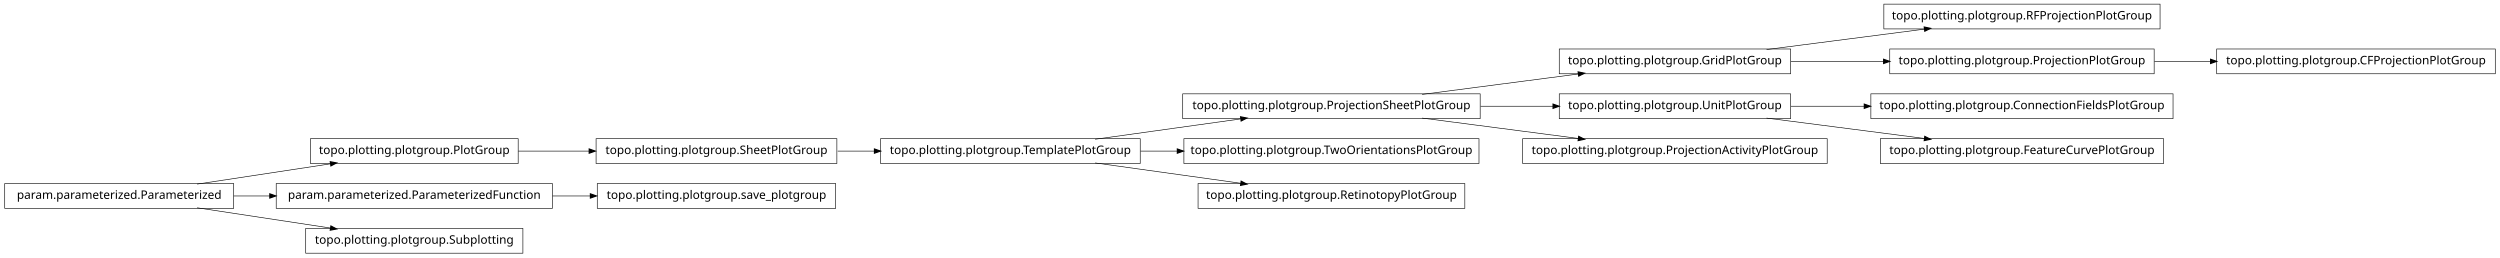
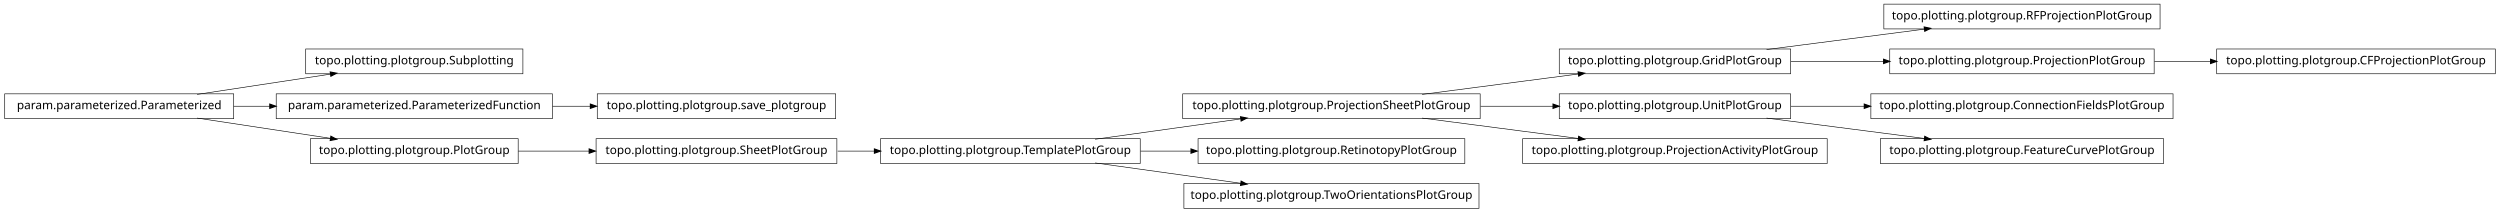
- <svg xmlns="http://www.w3.org/2000/svg" width="2118pt" height="218pt" viewBox="0.00 0.00 2118.00 218.00">
-   <g id="graph1" class="graph" transform="scale(1 1) rotate(0) translate(4 214)">
-     <polygon fill="white" stroke="white" points="-4,5 -4,-214 2115,-214 2115,5 -4,5" />
+ <svg xmlns="http://www.w3.org/2000/svg" width="2118pt" height="180pt" viewBox="0.00 0.00 2118.00 180.00">
+   <g id="graph1" class="graph" transform="scale(1 1) rotate(0) translate(4 176)">
+     <polygon fill="white" stroke="white" points="-4,5 -4,-176 2115,-176 2115,5 -4,5" />
    <g id="node1" class="node">
-       <polygon fill="none" stroke="black" stroke-width="0.5" points="1826,-210.5 1592,-210.5 1592,-189.5 1826,-189.5 1826,-210.5" />
-       <text text-anchor="middle" x="1709" y="-197.5" font-family="Vera" font-size="10.00">topo.plotting.plotgroup.RFProjectionPlotGroup</text>
+       <polygon fill="none" stroke="black" stroke-width="0.5" points="962,-58.5 742,-58.5 742,-37.5 962,-37.5 962,-58.5" />
+       <text text-anchor="middle" x="852" y="-45.5" font-family="Vera" font-size="10.00">topo.plotting.plotgroup.TemplatePlotGroup</text>
    </g>
-     <g id="node2" class="node">
-       <polygon fill="none" stroke="black" stroke-width="0.5" points="1513,-172.5 1317,-172.5 1317,-151.5 1513,-151.5 1513,-172.5" />
-       <text text-anchor="middle" x="1415" y="-159.5" font-family="Vera" font-size="10.00">topo.plotting.plotgroup.GridPlotGroup</text>
-     </g>
-     <g id="edge2" class="edge">
-       <path fill="none" stroke="black" stroke-width="0.5" d="M1492.63,-172.034C1533.83,-177.358 1584.45,-183.902 1626.38,-189.321" />
-       <polygon fill="black" stroke="black" points="1626.26,-191.071 1631.45,-189.976 1626.71,-187.599 1626.26,-191.071" />
-     </g>
-     <g id="node29" class="node">
-       <polygon fill="none" stroke="black" stroke-width="0.5" points="1821,-172.5 1597,-172.5 1597,-151.5 1821,-151.5 1821,-172.5" />
-       <text text-anchor="middle" x="1709" y="-159.5" font-family="Vera" font-size="10.00">topo.plotting.plotgroup.ProjectionPlotGroup</text>
-     </g>
-     <g id="edge28" class="edge">
-       <path fill="none" stroke="black" stroke-width="0.5" d="M1513.31,-162C1538.42,-162 1565.68,-162 1591.65,-162" />
-       <polygon fill="black" stroke="black" points="1591.82,-163.75 1596.82,-162 1591.82,-160.25 1591.82,-163.75" />
-     </g>
-     <g id="node4" class="node">
-       <polygon fill="none" stroke="black" stroke-width="0.5" points="1250,-134.5 998,-134.5 998,-113.5 1250,-113.5 1250,-134.5" />
-       <text text-anchor="middle" x="1124" y="-121.5" font-family="Vera" font-size="10.00">topo.plotting.plotgroup.ProjectionSheetPlotGroup</text>
-     </g>
-     <g id="edge4" class="edge">
-       <path fill="none" stroke="black" stroke-width="0.5" d="M1200.84,-134.034C1241.61,-139.358 1291.73,-145.902 1333.22,-151.321" />
-       <polygon fill="black" stroke="black" points="1333.05,-153.064 1338.24,-151.976 1333.51,-149.593 1333.05,-153.064" />
-     </g>
-     <g id="node7" class="node">
-       <polygon fill="none" stroke="black" stroke-width="0.5" points="1513,-134.5 1317,-134.5 1317,-113.5 1513,-113.5 1513,-134.5" />
-       <text text-anchor="middle" x="1415" y="-121.5" font-family="Vera" font-size="10.00">topo.plotting.plotgroup.UnitPlotGroup</text>
-     </g>
-     <g id="edge10" class="edge">
-       <path fill="none" stroke="black" stroke-width="0.5" d="M1250.37,-124C1270.87,-124 1291.89,-124 1311.76,-124" />
-       <polygon fill="black" stroke="black" points="1311.78,-125.75 1316.78,-124 1311.78,-122.25 1311.78,-125.75" />
-     </g>
-     <g id="node24" class="node">
-       <polygon fill="none" stroke="black" stroke-width="0.5" points="1544,-96.5 1286,-96.5 1286,-75.5 1544,-75.5 1544,-96.5" />
-       <text text-anchor="middle" x="1415" y="-83.5" font-family="Vera" font-size="10.00">topo.plotting.plotgroup.ProjectionActivityPlotGroup</text>
-     </g>
-     <g id="edge22" class="edge">
-       <path fill="none" stroke="black" stroke-width="0.5" d="M1200.84,-113.966C1241.61,-108.642 1291.73,-102.098 1333.22,-96.679" />
-       <polygon fill="black" stroke="black" points="1333.51,-98.407 1338.24,-96.024 1333.05,-94.936 1333.51,-98.407" />
-     </g>
-     <g id="node6" class="node">
-       <polygon fill="none" stroke="black" stroke-width="0.5" points="1837,-134.5 1581,-134.5 1581,-113.5 1837,-113.5 1837,-134.5" />
-       <text text-anchor="middle" x="1709" y="-121.5" font-family="Vera" font-size="10.00">topo.plotting.plotgroup.ConnectionFieldsPlotGroup</text>
-     </g>
-     <g id="edge6" class="edge">
-       <path fill="none" stroke="black" stroke-width="0.5" d="M1513.31,-124C1533.24,-124 1554.52,-124 1575.44,-124" />
-       <polygon fill="black" stroke="black" points="1575.46,-125.75 1580.46,-124 1575.46,-122.25 1575.46,-125.75" />
-     </g>
-     <g id="node15" class="node">
-       <polygon fill="none" stroke="black" stroke-width="0.5" points="1829,-96.5 1589,-96.5 1589,-75.5 1829,-75.5 1829,-96.5" />
-       <text text-anchor="middle" x="1709" y="-83.5" font-family="Vera" font-size="10.00">topo.plotting.plotgroup.FeatureCurvePlotGroup</text>
+     <g id="node12" class="node">
+       <polygon fill="none" stroke="black" stroke-width="0.5" points="1250,-96.5 998,-96.5 998,-75.5 1250,-75.5 1250,-96.5" />
+       <text text-anchor="middle" x="1124" y="-83.5" font-family="Vera" font-size="10.00">topo.plotting.plotgroup.ProjectionSheetPlotGroup</text>
    </g>
    <g id="edge14" class="edge">
-       <path fill="none" stroke="black" stroke-width="0.5" d="M1492.63,-113.966C1533.83,-108.642 1584.45,-102.098 1626.38,-96.679" />
-       <polygon fill="black" stroke="black" points="1626.71,-98.401 1631.45,-96.024 1626.26,-94.93 1626.71,-98.401" />
+       <path fill="none" stroke="black" stroke-width="0.5" d="M923.821,-58.034C961.78,-63.337 1008.39,-69.849 1047.09,-75.255" />
+       <polygon fill="black" stroke="black" points="1047.05,-77.017 1052.25,-75.976 1047.54,-73.551 1047.05,-77.017" />
    </g>
-     <g id="node9" class="node">
-       <polygon fill="none" stroke="black" stroke-width="0.5" points="705,-96.5 501,-96.5 501,-75.5 705,-75.5 705,-96.5" />
-       <text text-anchor="middle" x="603" y="-83.5" font-family="Vera" font-size="10.00">topo.plotting.plotgroup.SheetPlotGroup</text>
-     </g>
-     <g id="node20" class="node">
-       <polygon fill="none" stroke="black" stroke-width="0.5" points="962,-96.5 742,-96.5 742,-75.5 962,-75.5 962,-96.5" />
-       <text text-anchor="middle" x="852" y="-83.5" font-family="Vera" font-size="10.00">topo.plotting.plotgroup.TemplatePlotGroup</text>
-     </g>
-     <g id="edge26" class="edge">
-       <path fill="none" stroke="black" stroke-width="0.5" d="M705.715,-86C715.962,-86 726.411,-86 736.774,-86" />
-       <polygon fill="black" stroke="black" points="736.853,-87.75 741.853,-86 736.853,-84.25 736.853,-87.75" />
-     </g>
-     <g id="node10" class="node">
-       <polygon fill="none" stroke="black" stroke-width="0.5" points="435,-96.5 259,-96.5 259,-75.5 435,-75.5 435,-96.5" />
-       <text text-anchor="middle" x="347" y="-83.5" font-family="Vera" font-size="10.00">topo.plotting.plotgroup.PlotGroup</text>
-     </g>
-     <g id="edge8" class="edge">
-       <path fill="none" stroke="black" stroke-width="0.5" d="M435.101,-86C454.434,-86 475.117,-86 495.126,-86" />
-       <polygon fill="black" stroke="black" points="495.198,-87.75 500.198,-86 495.197,-84.25 495.198,-87.75" />
-     </g>
-     <g id="node13" class="node">
-       <polygon fill="none" stroke="black" stroke-width="0.5" points="194,-58.5 5.68434e-14,-58.5 0,-37.5 194,-37.5 194,-58.5" />
-       <text text-anchor="middle" x="97" y="-45.5" font-family="Vera" font-size="10.00">param.parameterized.Parameterized</text>
-     </g>
-     <g id="edge12" class="edge">
-       <path fill="none" stroke="black" stroke-width="0.5" d="M163.012,-58.034C197.758,-63.315 240.394,-69.796 275.872,-75.189" />
-       <polygon fill="black" stroke="black" points="275.846,-76.955 281.052,-75.976 276.372,-73.494 275.846,-76.955" />
-     </g>
-     <g id="node18" class="node">
-       <polygon fill="none" stroke="black" stroke-width="0.5" points="464,-58.5 230,-58.5 230,-37.5 464,-37.5 464,-58.5" />
-       <text text-anchor="middle" x="347" y="-45.5" font-family="Vera" font-size="10.00">param.parameterized.ParameterizedFunction</text>
-     </g>
-     <g id="edge30" class="edge">
-       <path fill="none" stroke="black" stroke-width="0.5" d="M194.014,-48C204.04,-48 214.319,-48 224.575,-48" />
-       <polygon fill="black" stroke="black" points="224.607,-49.75 229.607,-48 224.607,-46.25 224.607,-49.75" />
-     </g>
-     <g id="node34" class="node">
-       <polygon fill="none" stroke="black" stroke-width="0.5" points="439,-20.5 255,-20.5 255,0.5 439,0.5 439,-20.5" />
-       <text text-anchor="middle" x="347" y="-7.5" font-family="Vera" font-size="10.00">topo.plotting.plotgroup.Subplotting</text>
-     </g>
-     <g id="edge34" class="edge">
-       <path fill="none" stroke="black" stroke-width="0.5" d="M163.012,-37.966C197.758,-32.685 240.394,-26.204 275.872,-20.811" />
-       <polygon fill="black" stroke="black" points="276.372,-22.506 281.052,-20.024 275.846,-19.045 276.372,-22.506" />
-     </g>
-     <g id="node17" class="node">
-       <polygon fill="none" stroke="black" stroke-width="0.5" points="704,-58.5 502,-58.5 502,-37.5 704,-37.5 704,-58.5" />
-       <text text-anchor="middle" x="603" y="-45.5" font-family="Vera" font-size="10.00">topo.plotting.plotgroup.save_plotgroup</text>
-     </g>
-     <g id="edge16" class="edge">
-       <path fill="none" stroke="black" stroke-width="0.5" d="M464.137,-48C474.772,-48 485.508,-48 496.048,-48" />
-       <polygon fill="black" stroke="black" points="496.206,-49.75 501.206,-48 496.206,-46.25 496.206,-49.75" />
-     </g>
-     <g id="edge18" class="edge">
-       <path fill="none" stroke="black" stroke-width="0.5" d="M923.821,-96.034C961.78,-101.337 1008.39,-107.849 1047.09,-113.255" />
-       <polygon fill="black" stroke="black" points="1047.05,-115.017 1052.25,-113.976 1047.54,-111.551 1047.05,-115.017" />
-     </g>
-     <g id="node22" class="node">
-       <polygon fill="none" stroke="black" stroke-width="0.5" points="1249,-96.5 999,-96.5 999,-75.5 1249,-75.5 1249,-96.5" />
-       <text text-anchor="middle" x="1124" y="-83.5" font-family="Vera" font-size="10.00">topo.plotting.plotgroup.TwoOrientationsPlotGroup</text>
-     </g>
-     <g id="edge20" class="edge">
-       <path fill="none" stroke="black" stroke-width="0.5" d="M962.241,-86C972.491,-86 982.945,-86 993.356,-86" />
-       <polygon fill="black" stroke="black" points="993.463,-87.75 998.463,-86 993.463,-84.25 993.463,-87.75" />
-     </g>
-     <g id="node26" class="node">
+     <g id="node19" class="node">
      <polygon fill="none" stroke="black" stroke-width="0.5" points="1237,-58.5 1011,-58.5 1011,-37.5 1237,-37.5 1237,-58.5" />
      <text text-anchor="middle" x="1124" y="-45.5" font-family="Vera" font-size="10.00">topo.plotting.plotgroup.RetinotopyPlotGroup</text>
    </g>
+     <g id="edge18" class="edge">
+       <path fill="none" stroke="black" stroke-width="0.5" d="M962.241,-48C976.274,-48 990.688,-48 1004.85,-48" />
+       <polygon fill="black" stroke="black" points="1005.06,-49.75 1010.06,-48 1005.06,-46.25 1005.06,-49.75" />
+     </g>
+     <g id="node26" class="node">
+       <polygon fill="none" stroke="black" stroke-width="0.5" points="1249,-20.5 999,-20.5 999,0.5 1249,0.5 1249,-20.5" />
+       <text text-anchor="middle" x="1124" y="-7.5" font-family="Vera" font-size="10.00">topo.plotting.plotgroup.TwoOrientationsPlotGroup</text>
+     </g>
    <g id="edge24" class="edge">
-       <path fill="none" stroke="black" stroke-width="0.5" d="M923.821,-75.966C961.78,-70.663 1008.39,-64.151 1047.09,-58.745" />
-       <polygon fill="black" stroke="black" points="1047.54,-60.449 1052.25,-58.024 1047.05,-56.983 1047.54,-60.449" />
+       <path fill="none" stroke="black" stroke-width="0.5" d="M923.821,-37.966C961.78,-32.663 1008.39,-26.151 1047.09,-20.745" />
+       <polygon fill="black" stroke="black" points="1047.54,-22.449 1052.25,-20.024 1047.05,-18.983 1047.54,-22.449" />
    </g>
-     <g id="node32" class="node">
-       <polygon fill="none" stroke="black" stroke-width="0.5" points="2110,-172.5 1874,-172.5 1874,-151.5 2110,-151.5 2110,-172.5" />
-       <text text-anchor="middle" x="1992" y="-159.5" font-family="Vera" font-size="10.00">topo.plotting.plotgroup.CFProjectionPlotGroup</text>
+     <g id="node2" class="node">
+       <polygon fill="none" stroke="black" stroke-width="0.5" points="705,-58.5 501,-58.5 501,-37.5 705,-37.5 705,-58.5" />
+       <text text-anchor="middle" x="603" y="-45.5" font-family="Vera" font-size="10.00">topo.plotting.plotgroup.SheetPlotGroup</text>
+     </g>
+     <g id="edge2" class="edge">
+       <path fill="none" stroke="black" stroke-width="0.5" d="M705.715,-48C715.962,-48 726.411,-48 736.774,-48" />
+       <polygon fill="black" stroke="black" points="736.853,-49.75 741.853,-48 736.853,-46.25 736.853,-49.75" />
+     </g>
+     <g id="node4" class="node">
+       <polygon fill="none" stroke="black" stroke-width="0.5" points="1826,-172.5 1592,-172.5 1592,-151.5 1826,-151.5 1826,-172.5" />
+       <text text-anchor="middle" x="1709" y="-159.5" font-family="Vera" font-size="10.00">topo.plotting.plotgroup.RFProjectionPlotGroup</text>
+     </g>
+     <g id="node5" class="node">
+       <polygon fill="none" stroke="black" stroke-width="0.5" points="1513,-134.5 1317,-134.5 1317,-113.5 1513,-113.5 1513,-134.5" />
+       <text text-anchor="middle" x="1415" y="-121.5" font-family="Vera" font-size="10.00">topo.plotting.plotgroup.GridPlotGroup</text>
+     </g>
+     <g id="edge4" class="edge">
+       <path fill="none" stroke="black" stroke-width="0.5" d="M1492.63,-134.034C1533.83,-139.358 1584.45,-145.902 1626.38,-151.321" />
+       <polygon fill="black" stroke="black" points="1626.26,-153.071 1631.45,-151.976 1626.71,-149.599 1626.26,-153.071" />
+     </g>
+     <g id="node8" class="node">
+       <polygon fill="none" stroke="black" stroke-width="0.5" points="1821,-134.5 1597,-134.5 1597,-113.5 1821,-113.5 1821,-134.5" />
+       <text text-anchor="middle" x="1709" y="-121.5" font-family="Vera" font-size="10.00">topo.plotting.plotgroup.ProjectionPlotGroup</text>
+     </g>
+     <g id="edge8" class="edge">
+       <path fill="none" stroke="black" stroke-width="0.5" d="M1513.31,-124C1538.42,-124 1565.68,-124 1591.65,-124" />
+       <polygon fill="black" stroke="black" points="1591.82,-125.75 1596.82,-124 1591.82,-122.25 1591.82,-125.75" />
+     </g>
+     <g id="node7" class="node">
+       <polygon fill="none" stroke="black" stroke-width="0.5" points="2110,-134.5 1874,-134.5 1874,-113.5 2110,-113.5 2110,-134.5" />
+       <text text-anchor="middle" x="1992" y="-121.5" font-family="Vera" font-size="10.00">topo.plotting.plotgroup.CFProjectionPlotGroup</text>
+     </g>
+     <g id="edge6" class="edge">
+       <path fill="none" stroke="black" stroke-width="0.5" d="M1821.26,-124C1836.78,-124 1852.8,-124 1868.52,-124" />
+       <polygon fill="black" stroke="black" points="1868.84,-125.75 1873.84,-124 1868.84,-122.25 1868.84,-125.75" />
+     </g>
+     <g id="node11" class="node">
+       <polygon fill="none" stroke="black" stroke-width="0.5" points="1513,-96.5 1317,-96.5 1317,-75.5 1513,-75.5 1513,-96.5" />
+       <text text-anchor="middle" x="1415" y="-83.5" font-family="Vera" font-size="10.00">topo.plotting.plotgroup.UnitPlotGroup</text>
+     </g>
+     <g id="node17" class="node">
+       <polygon fill="none" stroke="black" stroke-width="0.5" points="1837,-96.5 1581,-96.5 1581,-75.5 1837,-75.5 1837,-96.5" />
+       <text text-anchor="middle" x="1709" y="-83.5" font-family="Vera" font-size="10.00">topo.plotting.plotgroup.ConnectionFieldsPlotGroup</text>
+     </g>
+     <g id="edge16" class="edge">
+       <path fill="none" stroke="black" stroke-width="0.5" d="M1513.31,-86C1533.24,-86 1554.52,-86 1575.44,-86" />
+       <polygon fill="black" stroke="black" points="1575.46,-87.75 1580.46,-86 1575.46,-84.25 1575.46,-87.75" />
+     </g>
+     <g id="node24" class="node">
+       <polygon fill="none" stroke="black" stroke-width="0.5" points="1829,-58.5 1589,-58.5 1589,-37.5 1829,-37.5 1829,-58.5" />
+       <text text-anchor="middle" x="1709" y="-45.5" font-family="Vera" font-size="10.00">topo.plotting.plotgroup.FeatureCurvePlotGroup</text>
+     </g>
+     <g id="edge22" class="edge">
+       <path fill="none" stroke="black" stroke-width="0.5" d="M1492.63,-75.966C1533.83,-70.641 1584.45,-64.098 1626.38,-58.679" />
+       <polygon fill="black" stroke="black" points="1626.71,-60.401 1631.45,-58.024 1626.26,-56.929 1626.71,-60.401" />
+     </g>
+     <g id="edge26" class="edge">
+       <path fill="none" stroke="black" stroke-width="0.5" d="M1200.84,-96.034C1241.61,-101.358 1291.73,-107.902 1333.22,-113.321" />
+       <polygon fill="black" stroke="black" points="1333.05,-115.064 1338.24,-113.976 1333.51,-111.593 1333.05,-115.064" />
+     </g>
+     <g id="edge10" class="edge">
+       <path fill="none" stroke="black" stroke-width="0.5" d="M1250.37,-86C1270.87,-86 1291.89,-86 1311.76,-86" />
+       <polygon fill="black" stroke="black" points="1311.78,-87.75 1316.78,-86 1311.78,-84.25 1311.78,-87.75" />
+     </g>
+     <g id="node14" class="node">
+       <polygon fill="none" stroke="black" stroke-width="0.5" points="1544,-58.5 1286,-58.5 1286,-37.5 1544,-37.5 1544,-58.5" />
+       <text text-anchor="middle" x="1415" y="-45.5" font-family="Vera" font-size="10.00">topo.plotting.plotgroup.ProjectionActivityPlotGroup</text>
+     </g>
+     <g id="edge12" class="edge">
+       <path fill="none" stroke="black" stroke-width="0.5" d="M1200.84,-75.966C1241.61,-70.641 1291.73,-64.098 1333.22,-58.679" />
+       <polygon fill="black" stroke="black" points="1333.51,-60.407 1338.24,-58.024 1333.05,-56.936 1333.51,-60.407" />
+     </g>
+     <g id="node21" class="node">
+       <polygon fill="none" stroke="black" stroke-width="0.5" points="439,-134.5 255,-134.5 255,-113.5 439,-113.5 439,-134.5" />
+       <text text-anchor="middle" x="347" y="-121.5" font-family="Vera" font-size="10.00">topo.plotting.plotgroup.Subplotting</text>
+     </g>
+     <g id="node22" class="node">
+       <polygon fill="none" stroke="black" stroke-width="0.5" points="194,-96.5 5.68434e-14,-96.5 0,-75.5 194,-75.5 194,-96.5" />
+       <text text-anchor="middle" x="97" y="-83.5" font-family="Vera" font-size="10.00">param.parameterized.Parameterized</text>
+     </g>
+     <g id="edge20" class="edge">
+       <path fill="none" stroke="black" stroke-width="0.5" d="M163.012,-96.034C197.758,-101.315 240.394,-107.796 275.872,-113.189" />
+       <polygon fill="black" stroke="black" points="275.846,-114.955 281.052,-113.976 276.372,-111.494 275.846,-114.955" />
+     </g>
+     <g id="node29" class="node">
+       <polygon fill="none" stroke="black" stroke-width="0.5" points="464,-96.5 230,-96.5 230,-75.5 464,-75.5 464,-96.5" />
+       <text text-anchor="middle" x="347" y="-83.5" font-family="Vera" font-size="10.00">param.parameterized.ParameterizedFunction</text>
+     </g>
+     <g id="edge28" class="edge">
+       <path fill="none" stroke="black" stroke-width="0.5" d="M194.014,-86C204.04,-86 214.319,-86 224.575,-86" />
+       <polygon fill="black" stroke="black" points="224.607,-87.75 229.607,-86 224.607,-84.25 224.607,-87.75" />
+     </g>
+     <g id="node31" class="node">
+       <polygon fill="none" stroke="black" stroke-width="0.5" points="435,-58.5 259,-58.5 259,-37.5 435,-37.5 435,-58.5" />
+       <text text-anchor="middle" x="347" y="-45.5" font-family="Vera" font-size="10.00">topo.plotting.plotgroup.PlotGroup</text>
+     </g>
+     <g id="edge34" class="edge">
+       <path fill="none" stroke="black" stroke-width="0.5" d="M163.012,-75.966C197.758,-70.685 240.394,-64.204 275.872,-58.812" />
+       <polygon fill="black" stroke="black" points="276.372,-60.506 281.052,-58.024 275.846,-57.045 276.372,-60.506" />
+     </g>
+     <g id="node33" class="node">
+       <polygon fill="none" stroke="black" stroke-width="0.5" points="704,-96.5 502,-96.5 502,-75.5 704,-75.5 704,-96.5" />
+       <text text-anchor="middle" x="603" y="-83.5" font-family="Vera" font-size="10.00">topo.plotting.plotgroup.save_plotgroup</text>
    </g>
    <g id="edge32" class="edge">
-       <path fill="none" stroke="black" stroke-width="0.5" d="M1821.26,-162C1836.78,-162 1852.8,-162 1868.52,-162" />
-       <polygon fill="black" stroke="black" points="1868.84,-163.75 1873.84,-162 1868.84,-160.25 1868.84,-163.75" />
+       <path fill="none" stroke="black" stroke-width="0.5" d="M464.137,-86C474.772,-86 485.508,-86 496.048,-86" />
+       <polygon fill="black" stroke="black" points="496.206,-87.75 501.206,-86 496.206,-84.25 496.206,-87.75" />
+     </g>
+     <g id="edge30" class="edge">
+       <path fill="none" stroke="black" stroke-width="0.5" d="M435.101,-48C454.434,-48 475.117,-48 495.126,-48" />
+       <polygon fill="black" stroke="black" points="495.198,-49.75 500.198,-48 495.197,-46.25 495.198,-49.75" />
    </g>
  </g>
</svg>
